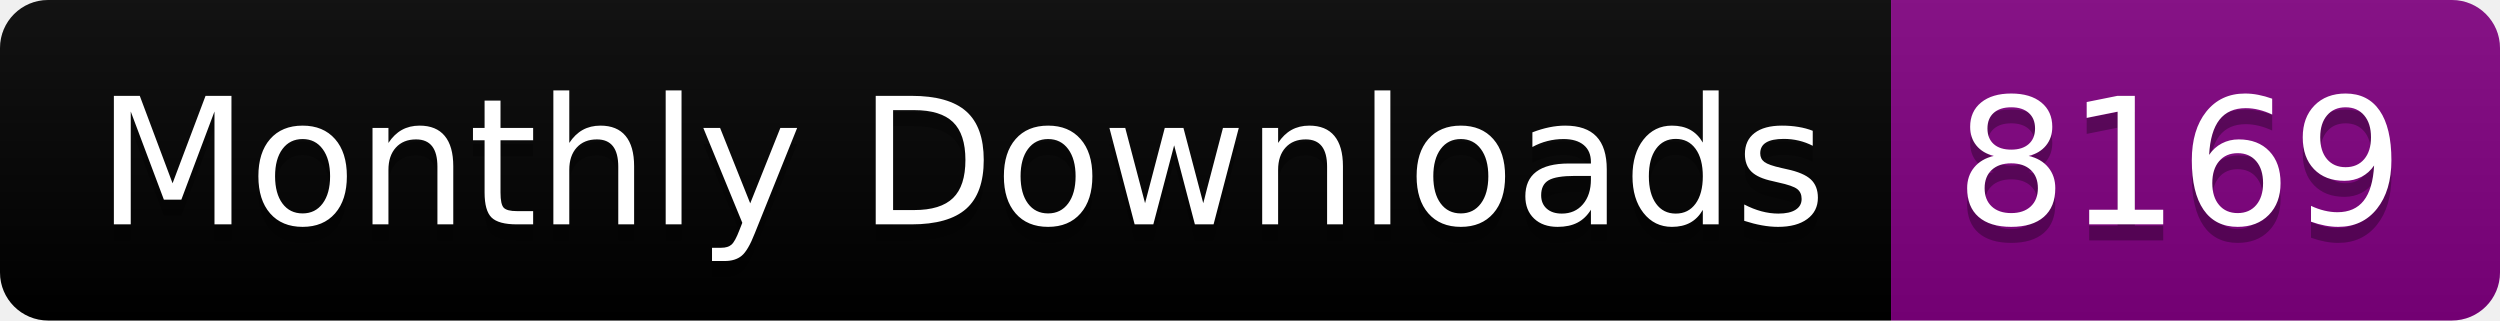
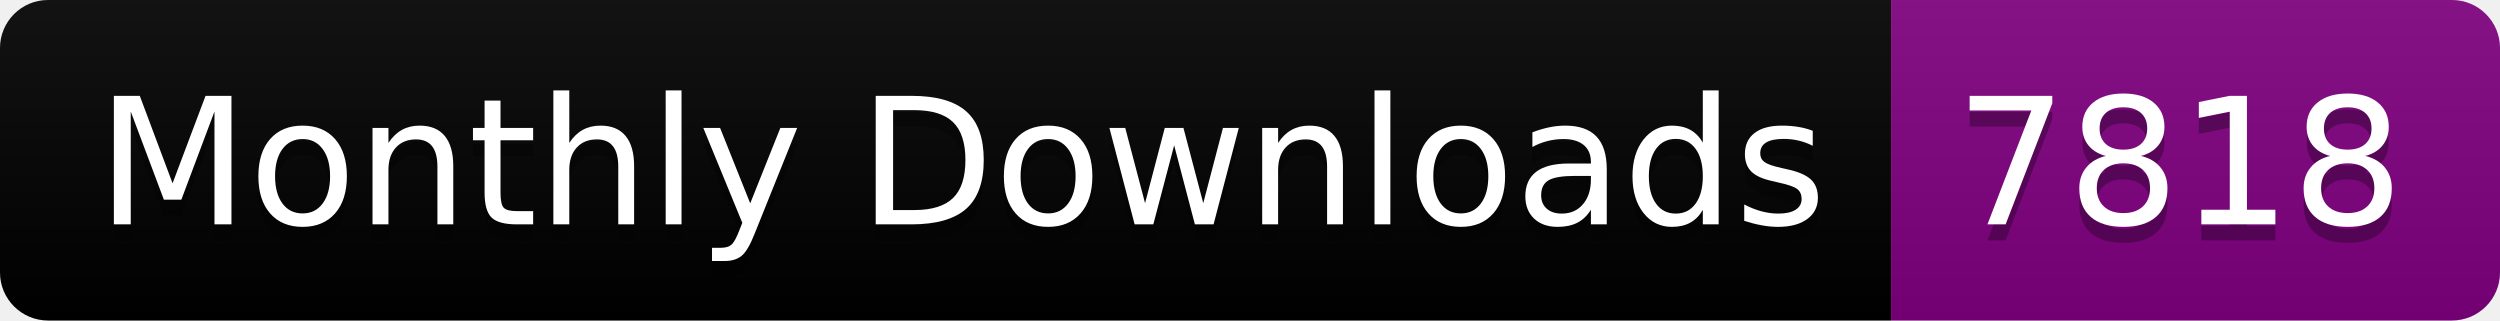
<svg xmlns="http://www.w3.org/2000/svg" width="156.0" height="20">
  <linearGradient id="smooth" x2="0" y2="100%">
    <stop offset="0" stop-color="#bbb" stop-opacity=".1" />
    <stop offset="1" stop-opacity=".1" />
  </linearGradient>
  <clipPath id="round">
    <rect width="156.0" height="20" rx="3" fill="#fff" />
  </clipPath>
  <g clip-path="url(#round)">
    <rect width="118.0" height="20" fill="black" />
    <rect x="118.0" width="38.0" height="20" fill="purple" />
    <rect width="156.0" height="20" fill="url(#smooth)" />
  </g>
  <g fill="#fff" text-anchor="middle" font-family="DejaVu Sans,Verdana,Geneva,sans-serif" font-size="110">
    <text x="600.0" y="150" fill="#010101" fill-opacity=".3" transform="scale(0.1)" textLength="1080.0" lengthAdjust="spacing">Monthly Downloads</text>
    <text x="600.0" y="140" transform="scale(0.1)" textLength="1080.0" lengthAdjust="spacing">Monthly Downloads</text>
-     <text x="1360.0" y="150" fill="#010101" fill-opacity=".3" transform="scale(0.1)" textLength="280.0" lengthAdjust="spacing">8169</text>
-     <text x="1360.0" y="140" transform="scale(0.1)" textLength="280.0" lengthAdjust="spacing">8169</text>
+     <text x="1360.0" y="150" fill="#010101" fill-opacity=".3" transform="scale(0.1)" textLength="280.0" lengthAdjust="spacing">7818</text>
+     <text x="1360.0" y="140" transform="scale(0.1)" textLength="280.0" lengthAdjust="spacing">7818</text>
  </g>
</svg>
